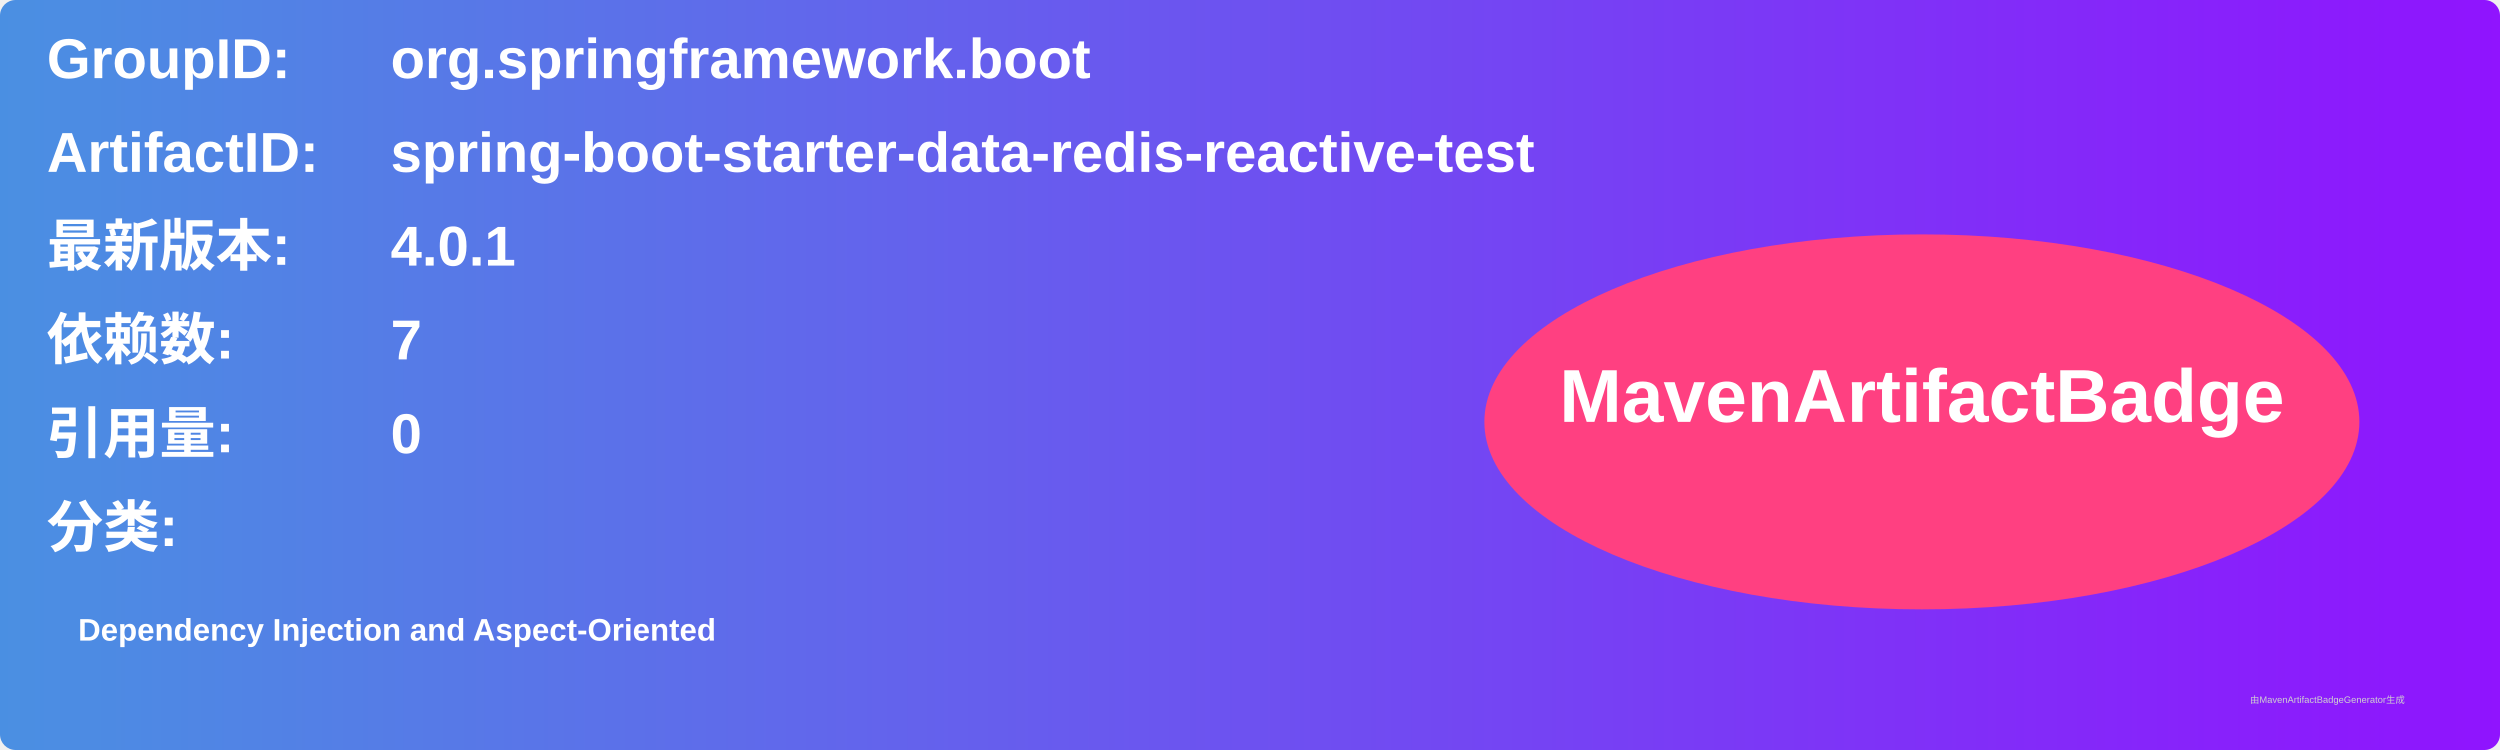
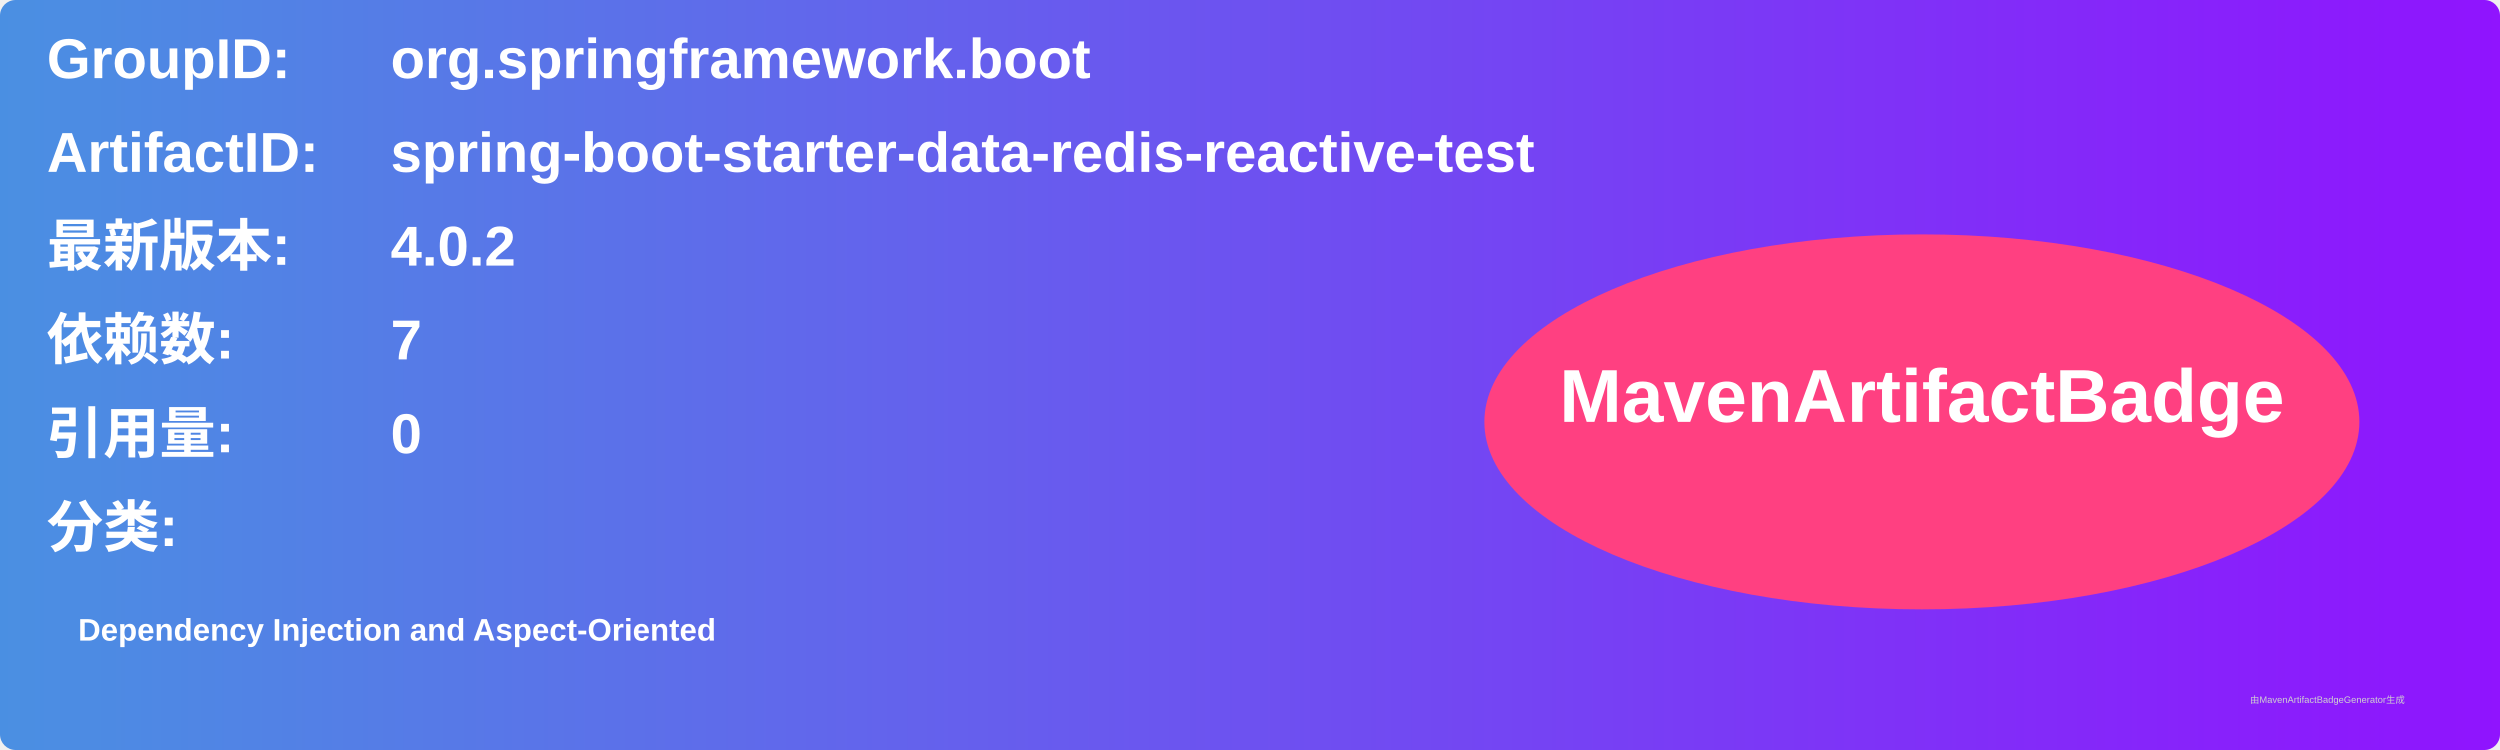
<svg xmlns="http://www.w3.org/2000/svg" width="800" height="240" viewBox="0 0 800 240">
  <linearGradient id="grad" x1="0%" y1="0%" x2="100%" y2="0%">
    <stop offset="0%" stop-color="#4a90e2" />
    <stop offset="100%" stop-color="#9013fe" />
  </linearGradient>
  <rect width="100%" height="100%" rx="5" ry="5" fill="url(#grad)" />
  <g transform="translate(15, 15)">
    <text x="0" y="10" font-family="Arial" font-size="18" fill="white" font-weight="bold" width="260">GroupID:</text>
    <text x="110" y="10" font-family="Arial" font-size="18" fill="white" font-weight="bold" width="460">org.springframework.boot</text>
    <text x="0" y="40" font-family="Arial" font-size="18" fill="white" font-weight="bold" width="260">ArtifactID:</text>
    <text x="110" y="40" font-family="Arial" font-size="18" fill="white" font-weight="bold" width="460">spring-boot-starter-data-redis-reactive-test</text>
    <text x="0" y="70" font-family="Arial" font-size="18" fill="white" font-weight="bold">最新版本:</text>
    <text x="110" y="70" font-family="Arial" font-size="18" fill="white" font-weight="bold">
-       <tspan font-weight="bold">4.0.1</tspan>
+       <tspan font-weight="bold">4.0.2</tspan>
    </text>
    <text x="0" y="100" font-family="Arial" font-size="18" fill="white" font-weight="bold">依赖数: </text>
    <text x="110" y="100" font-family="Arial" font-size="18" fill="white">
      <tspan font-weight="bold">7</tspan>
    </text>
    <text x="0" y="130" font-family="Arial" font-size="18" fill="white" font-weight="bold">引用量: </text>
    <text x="110" y="130" font-family="Arial" font-size="18" fill="white">
      <tspan font-weight="bold">0</tspan>
    </text>
    <text x="0" y="160" font-family="Arial" font-size="18" fill="white" font-weight="bold">分类:</text>
    <text x="10" y="190" font-family="Arial" font-size="10" fill="white">
      <tspan font-weight="bold">Dependency Injection and Aspect-Oriented</tspan>
    </text>
    <ellipse cx="600" cy="120" rx="140" ry="60" fill="#ff4081" />
    <text x="600" y="120" text-anchor="middle" font-family="Arial" font-size="24" fill="white" font-weight="bold">MavenArtifactBadge</text>
  </g>
  <text x="720" y="225" font-family="Arial" font-size="3" fill="#d0d0d0">由MavenArtifactBadgeGenerator生成</text>
</svg>
